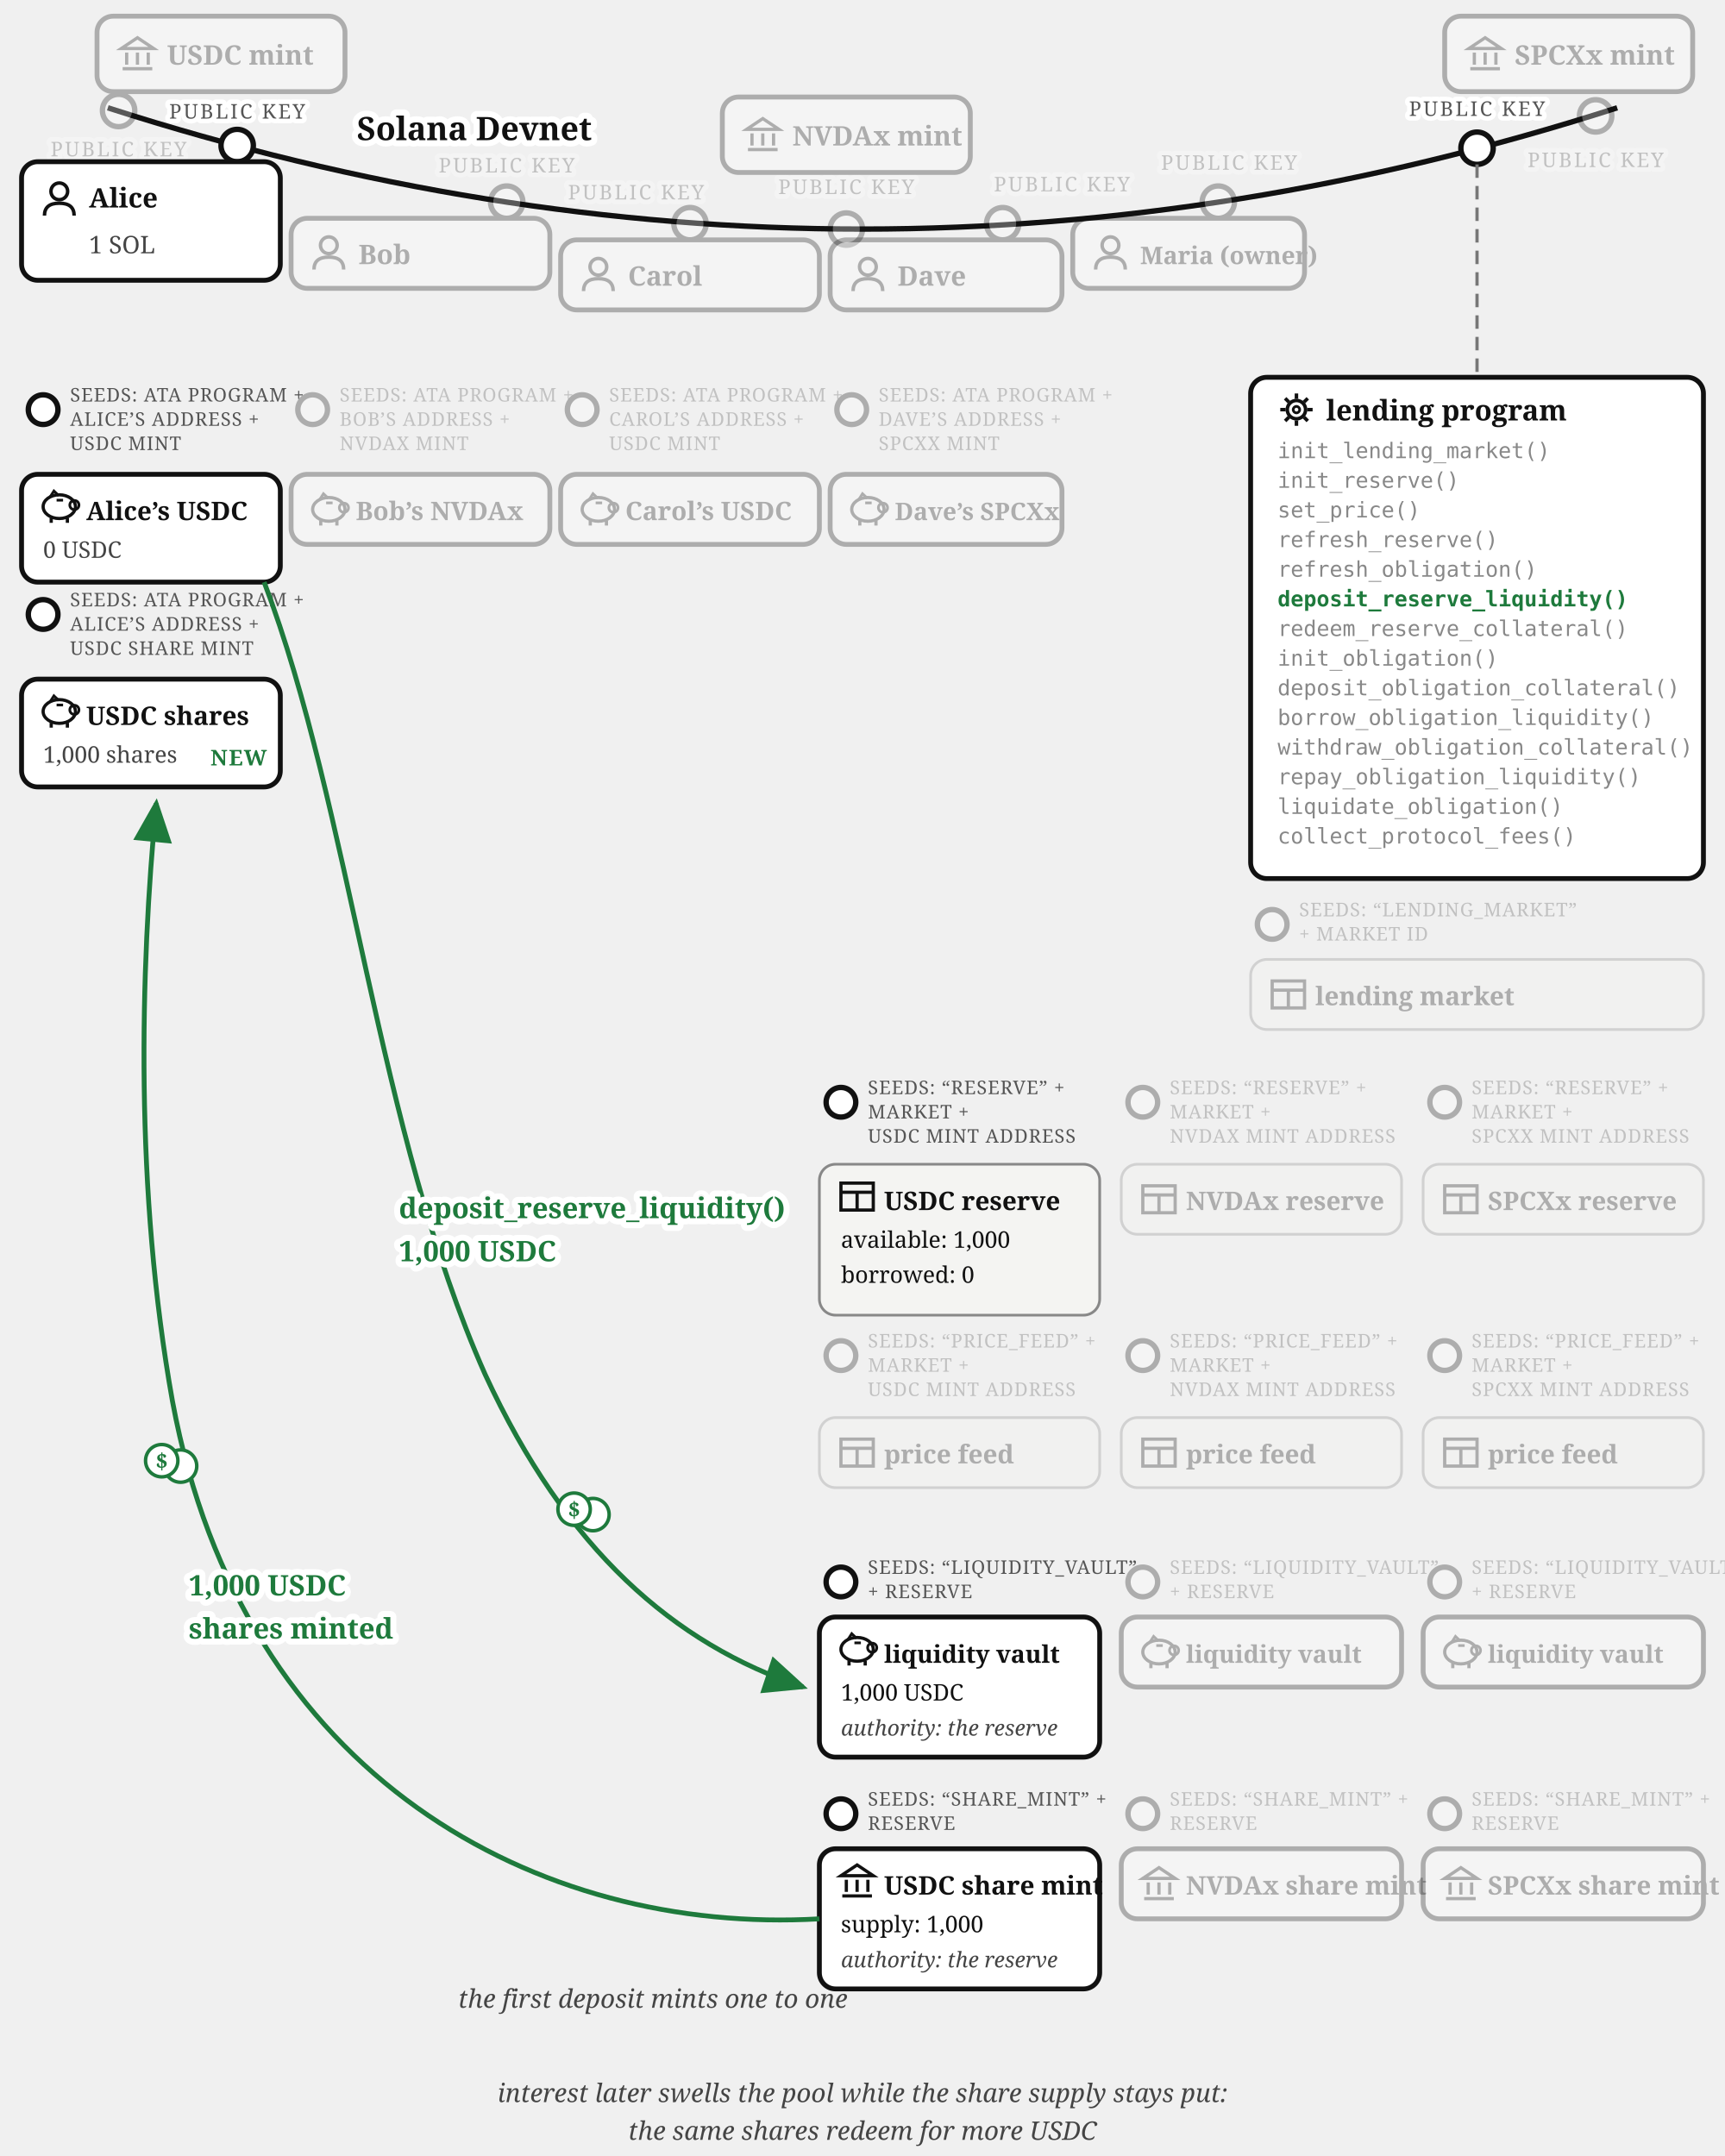
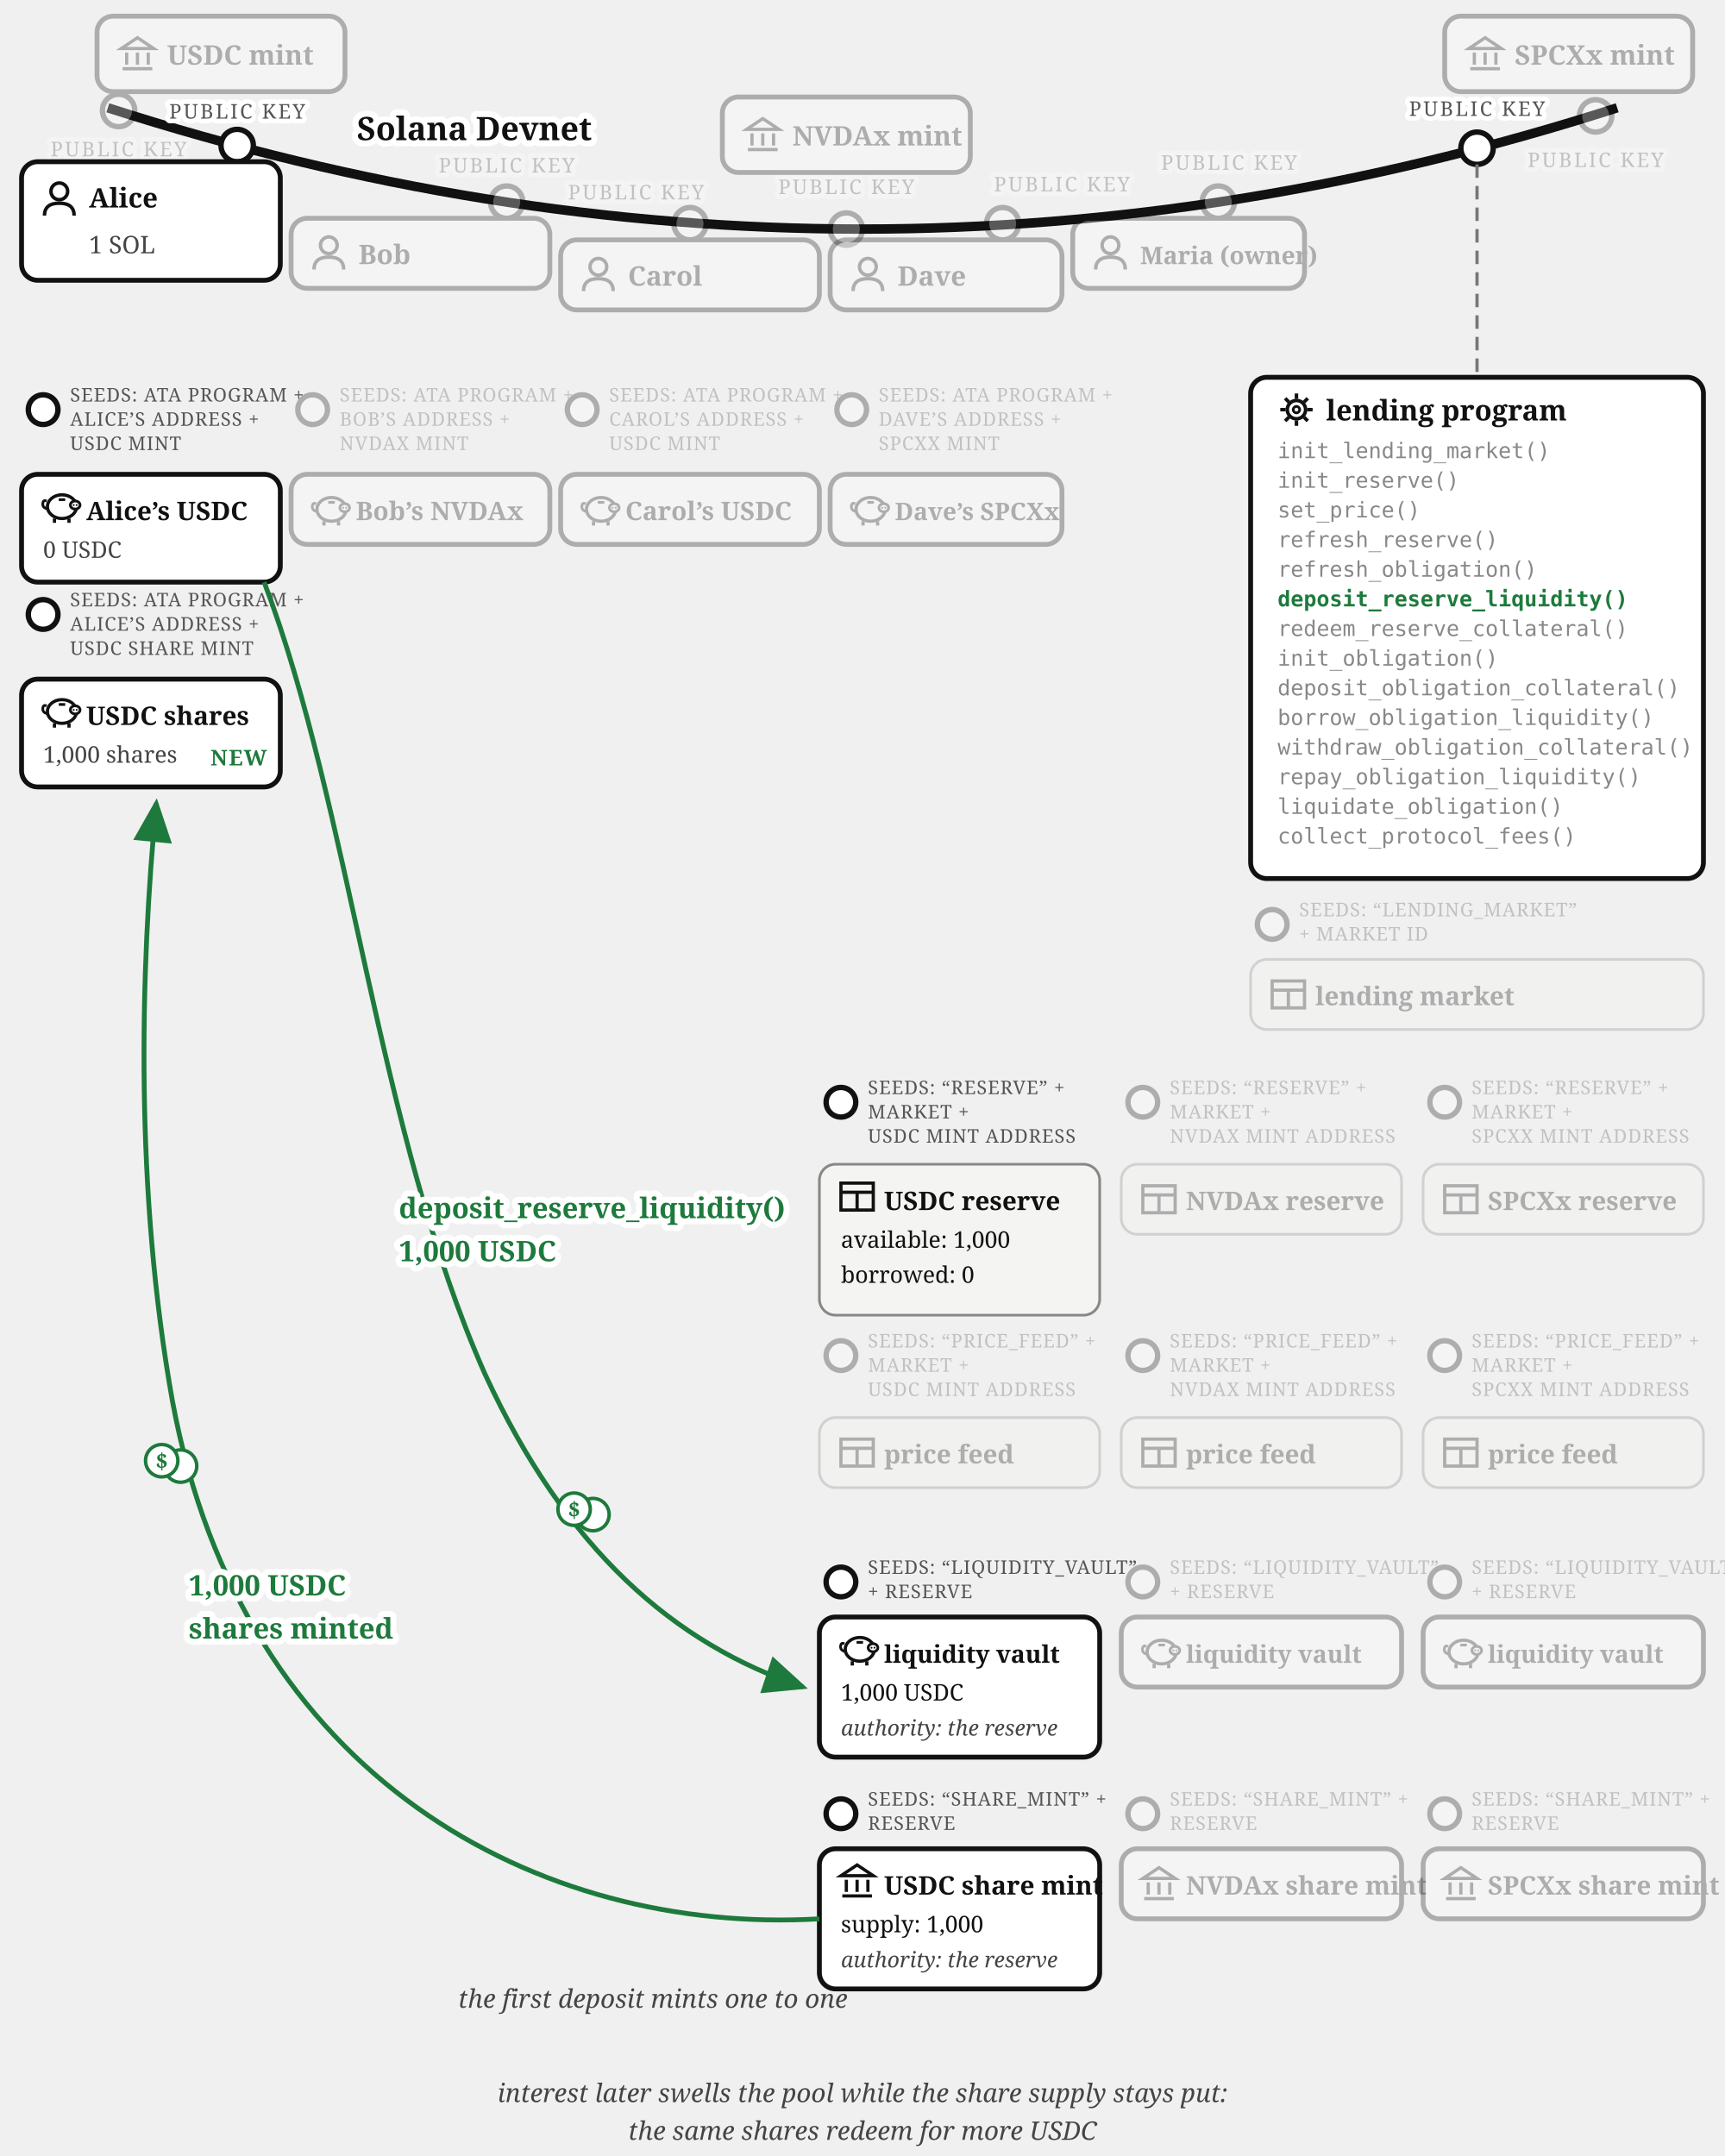
<svg xmlns="http://www.w3.org/2000/svg" viewBox="0 0 640 800" font-family="Georgia, serif" fill="#111">
  <defs>
    <marker id="lending-deposit-arr" markerWidth="9" markerHeight="8" refX="8" refY="4" orient="auto">
      <path d="M0,0 L9,4 L0,8 z" fill="#1e7a3c" />
    </marker>
  </defs>
-   <path d="M 40,40 Q 320,130 600,40" fill="none" stroke="#111" stroke-width="2" />
+   <path d="M 40,40 Q 320,130 600,40" fill="none" stroke="#111" stroke-width="3.5" />
  <text stroke="#fff" stroke-width="4.5" paint-order="stroke" stroke-linejoin="round" x="176" y="52" font-size="12" font-weight="bold" text-anchor="middle">Solana Devnet</text>
  <g opacity="0.3">
    <circle cx="44" cy="41" r="6" fill="#fff" stroke="#111" stroke-width="2" />
    <text stroke="#fff" stroke-width="3.5" paint-order="stroke" stroke-linejoin="round" x="44" y="58" font-size="7.5" letter-spacing="0.8" fill="#555" text-anchor="middle">PUBLIC KEY</text>
    <rect x="36" y="6" width="92" height="28" rx="6" fill="#fff" stroke="#111" stroke-width="1.8" />
    <g transform="translate(44,13)" stroke="#111" stroke-width="1.2" fill="none">
      <path d="M 1,5 L 7,1 L 13,5 Z" />
      <line x1="3" y1="6.5" x2="3" y2="11" />
      <line x1="7" y1="6.5" x2="7" y2="11" />
      <line x1="11" y1="6.5" x2="11" y2="11" />
      <line x1="1.5" y1="12.5" x2="12.5" y2="12.5" />
    </g>
    <text x="62" y="24" font-size="10" font-weight="bold">USDC mint</text>
  </g>
  <g opacity="0.3">
    <circle cx="314" cy="85" r="6" fill="#fff" stroke="#111" stroke-width="2" />
    <text stroke="#fff" stroke-width="3.5" paint-order="stroke" stroke-linejoin="round" x="314" y="72" font-size="7.5" letter-spacing="0.8" fill="#555" text-anchor="middle">PUBLIC KEY</text>
    <rect x="268" y="36" width="92" height="28" rx="6" fill="#fff" stroke="#111" stroke-width="1.8" />
    <g transform="translate(276,43)" stroke="#111" stroke-width="1.2" fill="none">
      <path d="M 1,5 L 7,1 L 13,5 Z" />
      <line x1="3" y1="6.5" x2="3" y2="11" />
      <line x1="7" y1="6.5" x2="7" y2="11" />
      <line x1="11" y1="6.5" x2="11" y2="11" />
      <line x1="1.5" y1="12.5" x2="12.5" y2="12.5" />
    </g>
    <text x="294" y="54" font-size="10" font-weight="bold">NVDAx mint</text>
  </g>
  <g opacity="0.3">
    <circle cx="592" cy="43" r="6" fill="#fff" stroke="#111" stroke-width="2" />
    <text stroke="#fff" stroke-width="3.5" paint-order="stroke" stroke-linejoin="round" x="592" y="62" font-size="7.5" letter-spacing="0.8" fill="#555" text-anchor="middle">PUBLIC KEY</text>
    <rect x="536" y="6" width="92" height="28" rx="6" fill="#fff" stroke="#111" stroke-width="1.8" />
    <g transform="translate(544,13)" stroke="#111" stroke-width="1.2" fill="none">
      <path d="M 1,5 L 7,1 L 13,5 Z" />
      <line x1="3" y1="6.5" x2="3" y2="11" />
      <line x1="7" y1="6.5" x2="7" y2="11" />
      <line x1="11" y1="6.5" x2="11" y2="11" />
      <line x1="1.5" y1="12.5" x2="12.5" y2="12.5" />
    </g>
    <text x="562" y="24" font-size="10" font-weight="bold">SPCXx mint</text>
  </g>
  <g>
    <circle cx="88" cy="54" r="6" fill="#fff" stroke="#111" stroke-width="2" />
    <text stroke="#fff" stroke-width="3.5" paint-order="stroke" stroke-linejoin="round" x="88" y="44" font-size="7.5" letter-spacing="0.8" fill="#555" text-anchor="middle">PUBLIC KEY</text>
    <rect x="8" y="60" width="96" height="44" rx="6" fill="#fff" stroke="#111" stroke-width="1.8" />
    <g transform="translate(15,67)">
      <circle cx="7" cy="4" r="3.1" fill="none" stroke="#111" stroke-width="1.3" />
      <path d="M 1.5,13 Q 1.5,8.4 7,8.4 Q 12.5,8.4 12.5,13" fill="none" stroke="#111" stroke-width="1.3" />
    </g>
    <text x="33" y="77" font-size="10" font-weight="bold">Alice</text>
    <text x="33" y="94" font-size="9" fill="#444">1 SOL</text>
  </g>
  <g>
    <circle cx="16" cy="152" r="5.5" fill="#fff" stroke="#111" stroke-width="2" />
    <text x="26" y="149" font-size="7" letter-spacing="0.3" fill="#555">SEEDS: ATA PROGRAM +</text>
    <text x="26" y="158" font-size="7" letter-spacing="0.3" fill="#555">ALICE’S ADDRESS +</text>
    <text x="26" y="167" font-size="7" letter-spacing="0.3" fill="#555">USDC MINT</text>
    <rect x="8" y="176" width="96" height="40" rx="6" fill="#fff" stroke="#111" stroke-width="1.8" />
    <g transform="translate(15,181)">
-       <ellipse cx="7" cy="7" rx="6" ry="4.4" fill="none" stroke="#111" stroke-width="1.2" />
-       <circle cx="12.6" cy="6.4" r="1.7" fill="none" stroke="#111" stroke-width="1" />
-       <path d="M 3.6,3.4 L 5,1.2 L 6.8,2.9" fill="none" stroke="#111" stroke-width="1" />
-       <line x1="4" y1="11.2" x2="4" y2="13" stroke="#111" stroke-width="1.2" />
-       <line x1="10" y1="11.2" x2="10" y2="13" stroke="#111" stroke-width="1.2" />
-       <line x1="6" y1="4.6" x2="8.4" y2="4.6" stroke="#111" stroke-width="1" />
+       <path d="M 2.6,7.8 Q 0.6,7.4 0.9,5.6 Q 1.1,4.4 2.3,4.9" fill="none" stroke="#111" stroke-width="1" />
+       <ellipse cx="8" cy="7" rx="5.4" ry="4.4" fill="none" stroke="#111" stroke-width="1.2" />
+       <ellipse cx="12.9" cy="6.4" rx="1.8" ry="1.5" fill="#fff" stroke="#111" stroke-width="1" />
+       <circle cx="12.35" cy="6.4" r="0.35" fill="#111" />
+       <circle cx="13.45" cy="6.4" r="0.35" fill="#111" />
+       <line x1="5.2" y1="11.4" x2="5.2" y2="13" stroke="#111" stroke-width="1.2" />
+       <line x1="10.6" y1="11.4" x2="10.6" y2="13" stroke="#111" stroke-width="1.2" />
+       <line x1="6.8" y1="4.4" x2="9.2" y2="4.4" stroke="#111" stroke-width="1" />
    </g>
    <text x="32" y="193" font-size="9.5" font-weight="bold">Alice’s USDC</text>
    <text x="16" y="207" font-size="8.5" fill="#444">0 USDC</text>
  </g>
  <g>
    <circle cx="16" cy="228" r="5.5" fill="#fff" stroke="#111" stroke-width="2" />
    <text x="26" y="225" font-size="7" letter-spacing="0.3" fill="#555">SEEDS: ATA PROGRAM +</text>
    <text x="26" y="234" font-size="7" letter-spacing="0.3" fill="#555">ALICE’S ADDRESS +</text>
    <text x="26" y="243" font-size="7" letter-spacing="0.3" fill="#555">USDC SHARE MINT</text>
    <rect x="8" y="252" width="96" height="40" rx="6" fill="#fff" stroke="#111" stroke-width="1.8" />
    <g transform="translate(15,257)">
-       <ellipse cx="7" cy="7" rx="6" ry="4.4" fill="none" stroke="#111" stroke-width="1.2" />
-       <circle cx="12.6" cy="6.4" r="1.7" fill="none" stroke="#111" stroke-width="1" />
-       <path d="M 3.6,3.4 L 5,1.2 L 6.8,2.9" fill="none" stroke="#111" stroke-width="1" />
-       <line x1="4" y1="11.2" x2="4" y2="13" stroke="#111" stroke-width="1.2" />
-       <line x1="10" y1="11.2" x2="10" y2="13" stroke="#111" stroke-width="1.2" />
-       <line x1="6" y1="4.6" x2="8.4" y2="4.6" stroke="#111" stroke-width="1" />
+       <path d="M 2.6,7.8 Q 0.6,7.4 0.9,5.6 Q 1.1,4.4 2.3,4.9" fill="none" stroke="#111" stroke-width="1" />
+       <ellipse cx="8" cy="7" rx="5.4" ry="4.4" fill="none" stroke="#111" stroke-width="1.2" />
+       <ellipse cx="12.9" cy="6.4" rx="1.8" ry="1.5" fill="#fff" stroke="#111" stroke-width="1" />
+       <circle cx="12.35" cy="6.4" r="0.35" fill="#111" />
+       <circle cx="13.45" cy="6.4" r="0.35" fill="#111" />
+       <line x1="5.2" y1="11.4" x2="5.2" y2="13" stroke="#111" stroke-width="1.2" />
+       <line x1="10.6" y1="11.4" x2="10.6" y2="13" stroke="#111" stroke-width="1.2" />
+       <line x1="6.8" y1="4.4" x2="9.2" y2="4.4" stroke="#111" stroke-width="1" />
    </g>
    <text x="32" y="269" font-size="9.5" font-weight="bold">USDC shares</text>
    <text x="16" y="283" font-size="8.5" fill="#444">1,000 shares</text>
    <text stroke="#fff" stroke-width="4" paint-order="stroke" stroke-linejoin="round" x="99" y="284" font-size="8" font-weight="bold" letter-spacing="0.5" fill="#1e7a3c" text-anchor="end">NEW</text>
  </g>
  <g opacity="0.3">
    <circle cx="188" cy="75" r="6" fill="#fff" stroke="#111" stroke-width="2" />
    <text stroke="#fff" stroke-width="3.5" paint-order="stroke" stroke-linejoin="round" x="188" y="64" font-size="7.5" letter-spacing="0.8" fill="#555" text-anchor="middle">PUBLIC KEY</text>
    <rect x="108" y="81" width="96" height="26" rx="6" fill="#fff" stroke="#111" stroke-width="1.8" />
    <g transform="translate(115,87)">
      <circle cx="7" cy="4" r="3.1" fill="none" stroke="#111" stroke-width="1.3" />
      <path d="M 1.5,13 Q 1.5,8.4 7,8.4 Q 12.5,8.4 12.5,13" fill="none" stroke="#111" stroke-width="1.3" />
    </g>
    <text x="133" y="98" font-size="10" font-weight="bold">Bob</text>
  </g>
  <g opacity="0.3">
    <circle cx="116" cy="152" r="5.5" fill="#fff" stroke="#111" stroke-width="2" />
    <text x="126" y="149" font-size="7" letter-spacing="0.3" fill="#555">SEEDS: ATA PROGRAM +</text>
    <text x="126" y="158" font-size="7" letter-spacing="0.3" fill="#555">BOB’S ADDRESS +</text>
    <text x="126" y="167" font-size="7" letter-spacing="0.3" fill="#555">NVDAX MINT</text>
    <rect x="108" y="176" width="96" height="26" rx="6" fill="#fff" stroke="#111" stroke-width="1.8" />
    <g transform="translate(115,182)">
-       <ellipse cx="7" cy="7" rx="6" ry="4.4" fill="none" stroke="#111" stroke-width="1.2" />
-       <circle cx="12.6" cy="6.4" r="1.7" fill="none" stroke="#111" stroke-width="1" />
-       <path d="M 3.6,3.4 L 5,1.2 L 6.8,2.9" fill="none" stroke="#111" stroke-width="1" />
-       <line x1="4" y1="11.2" x2="4" y2="13" stroke="#111" stroke-width="1.2" />
-       <line x1="10" y1="11.2" x2="10" y2="13" stroke="#111" stroke-width="1.2" />
-       <line x1="6" y1="4.6" x2="8.4" y2="4.6" stroke="#111" stroke-width="1" />
+       <path d="M 2.6,7.8 Q 0.6,7.4 0.9,5.6 Q 1.1,4.4 2.3,4.9" fill="none" stroke="#111" stroke-width="1" />
+       <ellipse cx="8" cy="7" rx="5.4" ry="4.4" fill="none" stroke="#111" stroke-width="1.2" />
+       <ellipse cx="12.9" cy="6.4" rx="1.8" ry="1.5" fill="#fff" stroke="#111" stroke-width="1" />
+       <circle cx="12.35" cy="6.4" r="0.35" fill="#111" />
+       <circle cx="13.45" cy="6.4" r="0.35" fill="#111" />
+       <line x1="5.2" y1="11.4" x2="5.2" y2="13" stroke="#111" stroke-width="1.2" />
+       <line x1="10.6" y1="11.4" x2="10.6" y2="13" stroke="#111" stroke-width="1.2" />
+       <line x1="6.8" y1="4.4" x2="9.2" y2="4.4" stroke="#111" stroke-width="1" />
    </g>
    <text x="132" y="193" font-size="9.5" font-weight="bold">Bob’s NVDAx</text>
  </g>
  <g opacity="0.3">
    <circle cx="256" cy="83" r="6" fill="#fff" stroke="#111" stroke-width="2" />
    <text stroke="#fff" stroke-width="3.5" paint-order="stroke" stroke-linejoin="round" x="236" y="74" font-size="7.5" letter-spacing="0.8" fill="#555" text-anchor="middle">PUBLIC KEY</text>
    <rect x="208" y="89" width="96" height="26" rx="6" fill="#fff" stroke="#111" stroke-width="1.8" />
    <g transform="translate(215,95)">
      <circle cx="7" cy="4" r="3.1" fill="none" stroke="#111" stroke-width="1.3" />
      <path d="M 1.5,13 Q 1.5,8.4 7,8.4 Q 12.5,8.4 12.5,13" fill="none" stroke="#111" stroke-width="1.3" />
    </g>
    <text x="233" y="106" font-size="10" font-weight="bold">Carol</text>
  </g>
  <g opacity="0.3">
    <circle cx="216" cy="152" r="5.5" fill="#fff" stroke="#111" stroke-width="2" />
    <text x="226" y="149" font-size="7" letter-spacing="0.3" fill="#555">SEEDS: ATA PROGRAM +</text>
    <text x="226" y="158" font-size="7" letter-spacing="0.3" fill="#555">CAROL’S ADDRESS +</text>
    <text x="226" y="167" font-size="7" letter-spacing="0.3" fill="#555">USDC MINT</text>
    <rect x="208" y="176" width="96" height="26" rx="6" fill="#fff" stroke="#111" stroke-width="1.8" />
    <g transform="translate(215,182)">
-       <ellipse cx="7" cy="7" rx="6" ry="4.4" fill="none" stroke="#111" stroke-width="1.2" />
-       <circle cx="12.6" cy="6.4" r="1.7" fill="none" stroke="#111" stroke-width="1" />
-       <path d="M 3.6,3.4 L 5,1.2 L 6.8,2.9" fill="none" stroke="#111" stroke-width="1" />
-       <line x1="4" y1="11.2" x2="4" y2="13" stroke="#111" stroke-width="1.2" />
-       <line x1="10" y1="11.2" x2="10" y2="13" stroke="#111" stroke-width="1.2" />
-       <line x1="6" y1="4.6" x2="8.4" y2="4.6" stroke="#111" stroke-width="1" />
+       <path d="M 2.6,7.8 Q 0.6,7.4 0.9,5.6 Q 1.1,4.4 2.3,4.9" fill="none" stroke="#111" stroke-width="1" />
+       <ellipse cx="8" cy="7" rx="5.4" ry="4.4" fill="none" stroke="#111" stroke-width="1.2" />
+       <ellipse cx="12.9" cy="6.4" rx="1.8" ry="1.5" fill="#fff" stroke="#111" stroke-width="1" />
+       <circle cx="12.35" cy="6.4" r="0.35" fill="#111" />
+       <circle cx="13.45" cy="6.4" r="0.35" fill="#111" />
+       <line x1="5.2" y1="11.4" x2="5.2" y2="13" stroke="#111" stroke-width="1.2" />
+       <line x1="10.6" y1="11.4" x2="10.6" y2="13" stroke="#111" stroke-width="1.2" />
+       <line x1="6.8" y1="4.4" x2="9.2" y2="4.4" stroke="#111" stroke-width="1" />
    </g>
    <text x="232" y="193" font-size="9.5" font-weight="bold">Carol’s USDC</text>
  </g>
  <g opacity="0.3">
    <circle cx="372" cy="83" r="6" fill="#fff" stroke="#111" stroke-width="2" />
    <text stroke="#fff" stroke-width="3.5" paint-order="stroke" stroke-linejoin="round" x="394" y="71" font-size="7.5" letter-spacing="0.8" fill="#555" text-anchor="middle">PUBLIC KEY</text>
    <rect x="308" y="89" width="86" height="26" rx="6" fill="#fff" stroke="#111" stroke-width="1.8" />
    <g transform="translate(315,95)">
      <circle cx="7" cy="4" r="3.1" fill="none" stroke="#111" stroke-width="1.3" />
      <path d="M 1.5,13 Q 1.5,8.4 7,8.4 Q 12.5,8.4 12.5,13" fill="none" stroke="#111" stroke-width="1.3" />
    </g>
    <text x="333" y="106" font-size="10" font-weight="bold">Dave</text>
  </g>
  <g opacity="0.3">
    <circle cx="316" cy="152" r="5.5" fill="#fff" stroke="#111" stroke-width="2" />
    <text x="326" y="149" font-size="7" letter-spacing="0.3" fill="#555">SEEDS: ATA PROGRAM +</text>
    <text x="326" y="158" font-size="7" letter-spacing="0.3" fill="#555">DAVE’S ADDRESS +</text>
    <text x="326" y="167" font-size="7" letter-spacing="0.3" fill="#555">SPCXX MINT</text>
    <rect x="308" y="176" width="86" height="26" rx="6" fill="#fff" stroke="#111" stroke-width="1.8" />
    <g transform="translate(315,182)">
-       <ellipse cx="7" cy="7" rx="6" ry="4.4" fill="none" stroke="#111" stroke-width="1.2" />
-       <circle cx="12.6" cy="6.4" r="1.7" fill="none" stroke="#111" stroke-width="1" />
-       <path d="M 3.6,3.4 L 5,1.2 L 6.8,2.9" fill="none" stroke="#111" stroke-width="1" />
-       <line x1="4" y1="11.2" x2="4" y2="13" stroke="#111" stroke-width="1.2" />
-       <line x1="10" y1="11.2" x2="10" y2="13" stroke="#111" stroke-width="1.2" />
-       <line x1="6" y1="4.6" x2="8.4" y2="4.6" stroke="#111" stroke-width="1" />
+       <path d="M 2.6,7.8 Q 0.6,7.4 0.9,5.6 Q 1.1,4.4 2.3,4.9" fill="none" stroke="#111" stroke-width="1" />
+       <ellipse cx="8" cy="7" rx="5.4" ry="4.4" fill="none" stroke="#111" stroke-width="1.2" />
+       <ellipse cx="12.9" cy="6.4" rx="1.8" ry="1.5" fill="#fff" stroke="#111" stroke-width="1" />
+       <circle cx="12.35" cy="6.4" r="0.35" fill="#111" />
+       <circle cx="13.45" cy="6.4" r="0.35" fill="#111" />
+       <line x1="5.2" y1="11.4" x2="5.2" y2="13" stroke="#111" stroke-width="1.2" />
+       <line x1="10.6" y1="11.4" x2="10.6" y2="13" stroke="#111" stroke-width="1.2" />
+       <line x1="6.8" y1="4.4" x2="9.2" y2="4.4" stroke="#111" stroke-width="1" />
    </g>
    <text x="332" y="193" font-size="9" font-weight="bold">Dave’s SPCXx</text>
  </g>
  <g opacity="0.3">
    <circle cx="452" cy="75" r="6" fill="#fff" stroke="#111" stroke-width="2" />
    <text stroke="#fff" stroke-width="3.5" paint-order="stroke" stroke-linejoin="round" x="456" y="63" font-size="7.5" letter-spacing="0.8" fill="#555" text-anchor="middle">PUBLIC KEY</text>
    <rect x="398" y="81" width="86" height="26" rx="6" fill="#fff" stroke="#111" stroke-width="1.8" />
    <g transform="translate(405,87)">
      <circle cx="7" cy="4" r="3.1" fill="none" stroke="#111" stroke-width="1.3" />
      <path d="M 1.5,13 Q 1.5,8.4 7,8.4 Q 12.5,8.4 12.5,13" fill="none" stroke="#111" stroke-width="1.3" />
    </g>
    <text x="423" y="98" font-size="9" font-weight="bold">Maria (owner)</text>
  </g>
  <g>
    <circle cx="548" cy="55" r="6" fill="#fff" stroke="#111" stroke-width="2" />
    <text stroke="#fff" stroke-width="3.5" paint-order="stroke" stroke-linejoin="round" x="548" y="43" font-size="7.5" letter-spacing="0.8" fill="#555" text-anchor="middle">PUBLIC KEY</text>
    <line x1="548" y1="61" x2="548" y2="140" stroke="#777" stroke-width="1.2" stroke-dasharray="5 3" />
    <rect x="464" y="140" width="168" height="186" rx="6" fill="#fff" stroke="#111" stroke-width="1.8" />
    <g transform="translate(474,145)">
      <circle cx="7" cy="7" r="3.4" fill="none" stroke="#111" stroke-width="1.3" />
      <circle cx="7" cy="7" r="1.2" fill="none" stroke="#111" stroke-width="1" />
      <g stroke="#111" stroke-width="1.3">
        <line x1="7" y1="1" x2="7" y2="3" />
        <line x1="7" y1="11" x2="7" y2="13" />
        <line x1="1" y1="7" x2="3" y2="7" />
        <line x1="11" y1="7" x2="13" y2="7" />
        <line x1="2.8" y1="2.8" x2="4.2" y2="4.2" />
        <line x1="9.8" y1="9.8" x2="11.2" y2="11.2" />
        <line x1="11.2" y1="2.8" x2="9.8" y2="4.2" />
        <line x1="2.8" y1="11.2" x2="4.2" y2="9.8" />
      </g>
    </g>
    <text x="492" y="156" font-size="10.5" font-weight="bold">lending program</text>
    <text x="474" y="170" font-size="8" font-family="Menlo, monospace" fill="#888">init_lending_market()</text>
    <text x="474" y="181" font-size="8" font-family="Menlo, monospace" fill="#888">init_reserve()</text>
    <text x="474" y="192" font-size="8" font-family="Menlo, monospace" fill="#888">set_price()</text>
    <text x="474" y="203" font-size="8" font-family="Menlo, monospace" fill="#888">refresh_reserve()</text>
    <text x="474" y="214" font-size="8" font-family="Menlo, monospace" fill="#888">refresh_obligation()</text>
    <text x="474" y="225" font-size="8" font-family="Menlo, monospace" font-weight="bold" fill="#1e7a3c">deposit_reserve_liquidity()</text>
    <text x="474" y="236" font-size="8" font-family="Menlo, monospace" fill="#888">redeem_reserve_collateral()</text>
    <text x="474" y="247" font-size="8" font-family="Menlo, monospace" fill="#888">init_obligation()</text>
    <text x="474" y="258" font-size="8" font-family="Menlo, monospace" fill="#888">deposit_obligation_collateral()</text>
    <text x="474" y="269" font-size="8" font-family="Menlo, monospace" fill="#888">borrow_obligation_liquidity()</text>
    <text x="474" y="280" font-size="8" font-family="Menlo, monospace" fill="#888">withdraw_obligation_collateral()</text>
    <text x="474" y="291" font-size="8" font-family="Menlo, monospace" fill="#888">repay_obligation_liquidity()</text>
    <text x="474" y="302" font-size="8" font-family="Menlo, monospace" fill="#888">liquidate_obligation()</text>
    <text x="474" y="313" font-size="8" font-family="Menlo, monospace" fill="#888">collect_protocol_fees()</text>
  </g>
  <g opacity="0.3">
    <circle cx="472" cy="343" r="5.5" fill="#fff" stroke="#111" stroke-width="2" />
    <text x="482" y="340" font-size="7" letter-spacing="0.3" fill="#555">SEEDS: “LENDING_MARKET”</text>
    <text x="482" y="349" font-size="7" letter-spacing="0.3" fill="#555">+ MARKET ID</text>
    <rect x="464" y="356" width="168" height="26" rx="6" fill="#f4f4f2" stroke="#888" />
    <g transform="translate(471,362)" stroke="#111" stroke-width="1.2" fill="none">
      <rect x="1" y="2" width="12" height="10" />
      <line x1="1" y1="5.4" x2="13" y2="5.4" />
      <line x1="7" y1="5.4" x2="7" y2="12" />
    </g>
    <text x="488" y="373" font-size="9.5" font-weight="bold">lending market</text>
  </g>
  <g>
    <circle cx="312" cy="409" r="5.5" fill="#fff" stroke="#111" stroke-width="2" />
    <text x="322" y="406" font-size="7" letter-spacing="0.3" fill="#555">SEEDS: “RESERVE” +</text>
    <text x="322" y="415" font-size="7" letter-spacing="0.3" fill="#555">MARKET +</text>
    <text x="322" y="424" font-size="7" letter-spacing="0.3" fill="#555">USDC MINT ADDRESS</text>
    <rect x="304" y="432" width="104" height="56" rx="6" fill="#f4f4f2" stroke="#888" />
    <g transform="translate(311,437)" stroke="#111" stroke-width="1.2" fill="none">
      <rect x="1" y="2" width="12" height="10" />
      <line x1="1" y1="5.4" x2="13" y2="5.4" />
      <line x1="7" y1="5.4" x2="7" y2="12" />
    </g>
    <text x="328" y="449" font-size="9.5" font-weight="bold">USDC reserve</text>
    <text x="312" y="463" font-size="8.5" fill="#111">available: 1,000</text>
    <text x="312" y="476" font-size="8.5" fill="#111">borrowed: 0</text>
  </g>
  <g opacity="0.3">
    <circle cx="312" cy="503" r="5.5" fill="#fff" stroke="#111" stroke-width="2" />
    <text x="322" y="500" font-size="7" letter-spacing="0.3" fill="#555">SEEDS: “PRICE_FEED” +</text>
    <text x="322" y="509" font-size="7" letter-spacing="0.3" fill="#555">MARKET +</text>
    <text x="322" y="518" font-size="7" letter-spacing="0.3" fill="#555">USDC MINT ADDRESS</text>
    <rect x="304" y="526" width="104" height="26" rx="6" fill="#f4f4f2" stroke="#888" />
    <g transform="translate(311,532)" stroke="#111" stroke-width="1.2" fill="none">
      <rect x="1" y="2" width="12" height="10" />
      <line x1="1" y1="5.4" x2="13" y2="5.4" />
      <line x1="7" y1="5.4" x2="7" y2="12" />
    </g>
    <text x="328" y="543" font-size="9.5" font-weight="bold">price feed</text>
  </g>
  <g>
    <circle cx="312" cy="587" r="5.5" fill="#fff" stroke="#111" stroke-width="2" />
    <text x="322" y="584" font-size="7" letter-spacing="0.3" fill="#555">SEEDS: “LIQUIDITY_VAULT”</text>
    <text x="322" y="593" font-size="7" letter-spacing="0.3" fill="#555">+ RESERVE</text>
    <rect x="304" y="600" width="104" height="52" rx="6" fill="#fff" stroke="#111" stroke-width="1.8" />
    <g transform="translate(311,605)">
-       <ellipse cx="7" cy="7" rx="6" ry="4.4" fill="none" stroke="#111" stroke-width="1.2" />
-       <circle cx="12.6" cy="6.4" r="1.7" fill="none" stroke="#111" stroke-width="1" />
-       <path d="M 3.6,3.4 L 5,1.2 L 6.8,2.9" fill="none" stroke="#111" stroke-width="1" />
-       <line x1="4" y1="11.2" x2="4" y2="13" stroke="#111" stroke-width="1.2" />
-       <line x1="10" y1="11.2" x2="10" y2="13" stroke="#111" stroke-width="1.2" />
-       <line x1="6" y1="4.6" x2="8.4" y2="4.6" stroke="#111" stroke-width="1" />
+       <path d="M 2.6,7.8 Q 0.6,7.4 0.9,5.6 Q 1.1,4.4 2.3,4.9" fill="none" stroke="#111" stroke-width="1" />
+       <ellipse cx="8" cy="7" rx="5.4" ry="4.4" fill="none" stroke="#111" stroke-width="1.2" />
+       <ellipse cx="12.9" cy="6.4" rx="1.8" ry="1.5" fill="#fff" stroke="#111" stroke-width="1" />
+       <circle cx="12.35" cy="6.4" r="0.35" fill="#111" />
+       <circle cx="13.45" cy="6.4" r="0.35" fill="#111" />
+       <line x1="5.2" y1="11.4" x2="5.2" y2="13" stroke="#111" stroke-width="1.2" />
+       <line x1="10.6" y1="11.4" x2="10.6" y2="13" stroke="#111" stroke-width="1.2" />
+       <line x1="6.8" y1="4.4" x2="9.2" y2="4.4" stroke="#111" stroke-width="1" />
    </g>
    <text x="328" y="617" font-size="9" font-weight="bold">liquidity vault</text>
    <text x="312" y="631" font-size="8.5" fill="#111">1,000 USDC</text>
    <text x="312" y="644" font-size="8" fill="#444" font-style="italic">authority: the reserve</text>
  </g>
  <g>
    <circle cx="312" cy="673" r="5.5" fill="#fff" stroke="#111" stroke-width="2" />
    <text x="322" y="670" font-size="7" letter-spacing="0.3" fill="#555">SEEDS: “SHARE_MINT” +</text>
    <text x="322" y="679" font-size="7" letter-spacing="0.3" fill="#555">RESERVE</text>
    <rect x="304" y="686" width="104" height="52" rx="6" fill="#fff" stroke="#111" stroke-width="1.8" />
    <g transform="translate(311,691)" stroke="#111" stroke-width="1.2" fill="none">
      <path d="M 1,5 L 7,1 L 13,5 Z" />
      <line x1="3" y1="6.5" x2="3" y2="11" />
      <line x1="7" y1="6.5" x2="7" y2="11" />
      <line x1="11" y1="6.5" x2="11" y2="11" />
      <line x1="1.5" y1="12.5" x2="12.5" y2="12.5" />
    </g>
    <text x="328" y="703" font-size="9.5" font-weight="bold">USDC share mint</text>
    <text x="312" y="717" font-size="8.5" fill="#111">supply: 1,000</text>
    <text x="312" y="730" font-size="8" fill="#444" font-style="italic">authority: the reserve</text>
  </g>
  <g opacity="0.3">
    <circle cx="424" cy="409" r="5.5" fill="#fff" stroke="#111" stroke-width="2" />
    <text x="434" y="406" font-size="7" letter-spacing="0.3" fill="#555">SEEDS: “RESERVE” +</text>
    <text x="434" y="415" font-size="7" letter-spacing="0.3" fill="#555">MARKET +</text>
    <text x="434" y="424" font-size="7" letter-spacing="0.3" fill="#555">NVDAX MINT ADDRESS</text>
    <rect x="416" y="432" width="104" height="26" rx="6" fill="#f4f4f2" stroke="#888" />
    <g transform="translate(423,438)" stroke="#111" stroke-width="1.2" fill="none">
      <rect x="1" y="2" width="12" height="10" />
      <line x1="1" y1="5.4" x2="13" y2="5.4" />
      <line x1="7" y1="5.4" x2="7" y2="12" />
    </g>
    <text x="440" y="449" font-size="9.5" font-weight="bold">NVDAx reserve</text>
  </g>
  <g opacity="0.3">
    <circle cx="424" cy="503" r="5.5" fill="#fff" stroke="#111" stroke-width="2" />
    <text x="434" y="500" font-size="7" letter-spacing="0.3" fill="#555">SEEDS: “PRICE_FEED” +</text>
    <text x="434" y="509" font-size="7" letter-spacing="0.3" fill="#555">MARKET +</text>
    <text x="434" y="518" font-size="7" letter-spacing="0.3" fill="#555">NVDAX MINT ADDRESS</text>
    <rect x="416" y="526" width="104" height="26" rx="6" fill="#f4f4f2" stroke="#888" />
    <g transform="translate(423,532)" stroke="#111" stroke-width="1.2" fill="none">
      <rect x="1" y="2" width="12" height="10" />
      <line x1="1" y1="5.4" x2="13" y2="5.4" />
      <line x1="7" y1="5.4" x2="7" y2="12" />
    </g>
    <text x="440" y="543" font-size="9.5" font-weight="bold">price feed</text>
  </g>
  <g opacity="0.3">
    <circle cx="424" cy="587" r="5.5" fill="#fff" stroke="#111" stroke-width="2" />
    <text x="434" y="584" font-size="7" letter-spacing="0.3" fill="#555">SEEDS: “LIQUIDITY_VAULT”</text>
    <text x="434" y="593" font-size="7" letter-spacing="0.3" fill="#555">+ RESERVE</text>
    <rect x="416" y="600" width="104" height="26" rx="6" fill="#fff" stroke="#111" stroke-width="1.8" />
    <g transform="translate(423,606)">
-       <ellipse cx="7" cy="7" rx="6" ry="4.4" fill="none" stroke="#111" stroke-width="1.2" />
-       <circle cx="12.6" cy="6.4" r="1.7" fill="none" stroke="#111" stroke-width="1" />
-       <path d="M 3.6,3.4 L 5,1.2 L 6.8,2.9" fill="none" stroke="#111" stroke-width="1" />
-       <line x1="4" y1="11.2" x2="4" y2="13" stroke="#111" stroke-width="1.2" />
-       <line x1="10" y1="11.2" x2="10" y2="13" stroke="#111" stroke-width="1.2" />
-       <line x1="6" y1="4.6" x2="8.4" y2="4.6" stroke="#111" stroke-width="1" />
+       <path d="M 2.6,7.8 Q 0.6,7.4 0.9,5.6 Q 1.1,4.4 2.3,4.9" fill="none" stroke="#111" stroke-width="1" />
+       <ellipse cx="8" cy="7" rx="5.4" ry="4.4" fill="none" stroke="#111" stroke-width="1.2" />
+       <ellipse cx="12.9" cy="6.4" rx="1.8" ry="1.5" fill="#fff" stroke="#111" stroke-width="1" />
+       <circle cx="12.35" cy="6.4" r="0.35" fill="#111" />
+       <circle cx="13.45" cy="6.4" r="0.35" fill="#111" />
+       <line x1="5.2" y1="11.4" x2="5.2" y2="13" stroke="#111" stroke-width="1.2" />
+       <line x1="10.6" y1="11.4" x2="10.6" y2="13" stroke="#111" stroke-width="1.2" />
+       <line x1="6.8" y1="4.4" x2="9.2" y2="4.4" stroke="#111" stroke-width="1" />
    </g>
    <text x="440" y="617" font-size="9" font-weight="bold">liquidity vault</text>
  </g>
  <g opacity="0.3">
    <circle cx="424" cy="673" r="5.5" fill="#fff" stroke="#111" stroke-width="2" />
    <text x="434" y="670" font-size="7" letter-spacing="0.3" fill="#555">SEEDS: “SHARE_MINT” +</text>
    <text x="434" y="679" font-size="7" letter-spacing="0.3" fill="#555">RESERVE</text>
    <rect x="416" y="686" width="104" height="26" rx="6" fill="#fff" stroke="#111" stroke-width="1.8" />
    <g transform="translate(423,692)" stroke="#111" stroke-width="1.2" fill="none">
      <path d="M 1,5 L 7,1 L 13,5 Z" />
      <line x1="3" y1="6.5" x2="3" y2="11" />
      <line x1="7" y1="6.5" x2="7" y2="11" />
      <line x1="11" y1="6.5" x2="11" y2="11" />
      <line x1="1.5" y1="12.5" x2="12.5" y2="12.5" />
    </g>
    <text x="440" y="703" font-size="9.5" font-weight="bold">NVDAx share mint</text>
  </g>
  <g opacity="0.3">
    <circle cx="536" cy="409" r="5.5" fill="#fff" stroke="#111" stroke-width="2" />
    <text x="546" y="406" font-size="7" letter-spacing="0.3" fill="#555">SEEDS: “RESERVE” +</text>
    <text x="546" y="415" font-size="7" letter-spacing="0.3" fill="#555">MARKET +</text>
    <text x="546" y="424" font-size="7" letter-spacing="0.3" fill="#555">SPCXX MINT ADDRESS</text>
    <rect x="528" y="432" width="104" height="26" rx="6" fill="#f4f4f2" stroke="#888" />
    <g transform="translate(535,438)" stroke="#111" stroke-width="1.2" fill="none">
      <rect x="1" y="2" width="12" height="10" />
      <line x1="1" y1="5.4" x2="13" y2="5.4" />
      <line x1="7" y1="5.4" x2="7" y2="12" />
    </g>
    <text x="552" y="449" font-size="9.5" font-weight="bold">SPCXx reserve</text>
  </g>
  <g opacity="0.3">
    <circle cx="536" cy="503" r="5.5" fill="#fff" stroke="#111" stroke-width="2" />
    <text x="546" y="500" font-size="7" letter-spacing="0.3" fill="#555">SEEDS: “PRICE_FEED” +</text>
    <text x="546" y="509" font-size="7" letter-spacing="0.3" fill="#555">MARKET +</text>
    <text x="546" y="518" font-size="7" letter-spacing="0.3" fill="#555">SPCXX MINT ADDRESS</text>
    <rect x="528" y="526" width="104" height="26" rx="6" fill="#f4f4f2" stroke="#888" />
    <g transform="translate(535,532)" stroke="#111" stroke-width="1.2" fill="none">
      <rect x="1" y="2" width="12" height="10" />
      <line x1="1" y1="5.4" x2="13" y2="5.4" />
      <line x1="7" y1="5.4" x2="7" y2="12" />
    </g>
    <text x="552" y="543" font-size="9.5" font-weight="bold">price feed</text>
  </g>
  <g opacity="0.3">
    <circle cx="536" cy="587" r="5.5" fill="#fff" stroke="#111" stroke-width="2" />
    <text x="546" y="584" font-size="7" letter-spacing="0.3" fill="#555">SEEDS: “LIQUIDITY_VAULT”</text>
    <text x="546" y="593" font-size="7" letter-spacing="0.3" fill="#555">+ RESERVE</text>
    <rect x="528" y="600" width="104" height="26" rx="6" fill="#fff" stroke="#111" stroke-width="1.8" />
    <g transform="translate(535,606)">
-       <ellipse cx="7" cy="7" rx="6" ry="4.4" fill="none" stroke="#111" stroke-width="1.2" />
-       <circle cx="12.6" cy="6.4" r="1.7" fill="none" stroke="#111" stroke-width="1" />
-       <path d="M 3.6,3.4 L 5,1.2 L 6.8,2.9" fill="none" stroke="#111" stroke-width="1" />
-       <line x1="4" y1="11.2" x2="4" y2="13" stroke="#111" stroke-width="1.2" />
-       <line x1="10" y1="11.2" x2="10" y2="13" stroke="#111" stroke-width="1.2" />
-       <line x1="6" y1="4.6" x2="8.4" y2="4.6" stroke="#111" stroke-width="1" />
+       <path d="M 2.6,7.8 Q 0.6,7.4 0.9,5.6 Q 1.1,4.4 2.3,4.9" fill="none" stroke="#111" stroke-width="1" />
+       <ellipse cx="8" cy="7" rx="5.4" ry="4.4" fill="none" stroke="#111" stroke-width="1.2" />
+       <ellipse cx="12.9" cy="6.4" rx="1.8" ry="1.5" fill="#fff" stroke="#111" stroke-width="1" />
+       <circle cx="12.35" cy="6.4" r="0.35" fill="#111" />
+       <circle cx="13.45" cy="6.4" r="0.35" fill="#111" />
+       <line x1="5.2" y1="11.4" x2="5.2" y2="13" stroke="#111" stroke-width="1.2" />
+       <line x1="10.6" y1="11.4" x2="10.6" y2="13" stroke="#111" stroke-width="1.2" />
+       <line x1="6.8" y1="4.4" x2="9.2" y2="4.4" stroke="#111" stroke-width="1" />
    </g>
    <text x="552" y="617" font-size="9" font-weight="bold">liquidity vault</text>
  </g>
  <g opacity="0.3">
    <circle cx="536" cy="673" r="5.5" fill="#fff" stroke="#111" stroke-width="2" />
    <text x="546" y="670" font-size="7" letter-spacing="0.3" fill="#555">SEEDS: “SHARE_MINT” +</text>
    <text x="546" y="679" font-size="7" letter-spacing="0.3" fill="#555">RESERVE</text>
    <rect x="528" y="686" width="104" height="26" rx="6" fill="#fff" stroke="#111" stroke-width="1.8" />
    <g transform="translate(535,692)" stroke="#111" stroke-width="1.2" fill="none">
      <path d="M 1,5 L 7,1 L 13,5 Z" />
      <line x1="3" y1="6.5" x2="3" y2="11" />
      <line x1="7" y1="6.5" x2="7" y2="11" />
      <line x1="11" y1="6.5" x2="11" y2="11" />
      <line x1="1.5" y1="12.5" x2="12.5" y2="12.5" />
    </g>
    <text x="552" y="703" font-size="9.5" font-weight="bold">SPCXx share mint</text>
  </g>
  <path d="M 98,216 C 130,300 140,420 180,510 C 210,575 250,610 298,626" fill="none" stroke="#1e7a3c" stroke-width="1.8" marker-end="url(#lending-deposit-arr)" />
  <text stroke="#fff" stroke-width="4.5" paint-order="stroke" stroke-linejoin="round" x="148" y="452" font-size="10.5" font-weight="bold" fill="#1e7a3c">deposit_reserve_liquidity()</text>
  <text stroke="#fff" stroke-width="4.5" paint-order="stroke" stroke-linejoin="round" x="148" y="468" font-size="10.5" font-weight="bold" fill="#1e7a3c">1,000 USDC</text>
  <g transform="translate(216,560)">
    <circle cx="4" cy="2" r="6" fill="#fff" stroke="#1e7a3c" stroke-width="1.3" />
    <circle cx="-3" cy="0" r="6" fill="#fff" stroke="#1e7a3c" stroke-width="1.3" />
    <text x="-3" y="3" font-size="8" font-weight="bold" fill="#1e7a3c" text-anchor="middle">$</text>
  </g>
  <path d="M 304,712 C 200,718 90,660 64,520 C 50,442 52,360 58,298" fill="none" stroke="#1e7a3c" stroke-width="1.8" marker-end="url(#lending-deposit-arr)" />
  <text stroke="#fff" stroke-width="4.5" paint-order="stroke" stroke-linejoin="round" x="70" y="592" font-size="10.5" font-weight="bold" fill="#1e7a3c">1,000 USDC</text>
  <text stroke="#fff" stroke-width="4.5" paint-order="stroke" stroke-linejoin="round" x="70" y="608" font-size="10.5" font-weight="bold" fill="#1e7a3c">shares minted</text>
  <g transform="translate(63,542)">
    <circle cx="4" cy="2" r="6" fill="#fff" stroke="#1e7a3c" stroke-width="1.3" />
    <circle cx="-3" cy="0" r="6" fill="#fff" stroke="#1e7a3c" stroke-width="1.3" />
    <text x="-3" y="3" font-size="8" font-weight="bold" fill="#1e7a3c" text-anchor="middle">$</text>
  </g>
  <text x="170" y="745" font-size="9.5" fill="#444" font-style="italic">the first deposit mints one to one</text>
  <text x="320" y="780" font-size="9.5" fill="#444" font-style="italic" text-anchor="middle">interest later swells the pool while the share supply stays put:</text>
  <text x="320" y="794" font-size="9.5" fill="#444" font-style="italic" text-anchor="middle">the same shares redeem for more USDC</text>
</svg>
